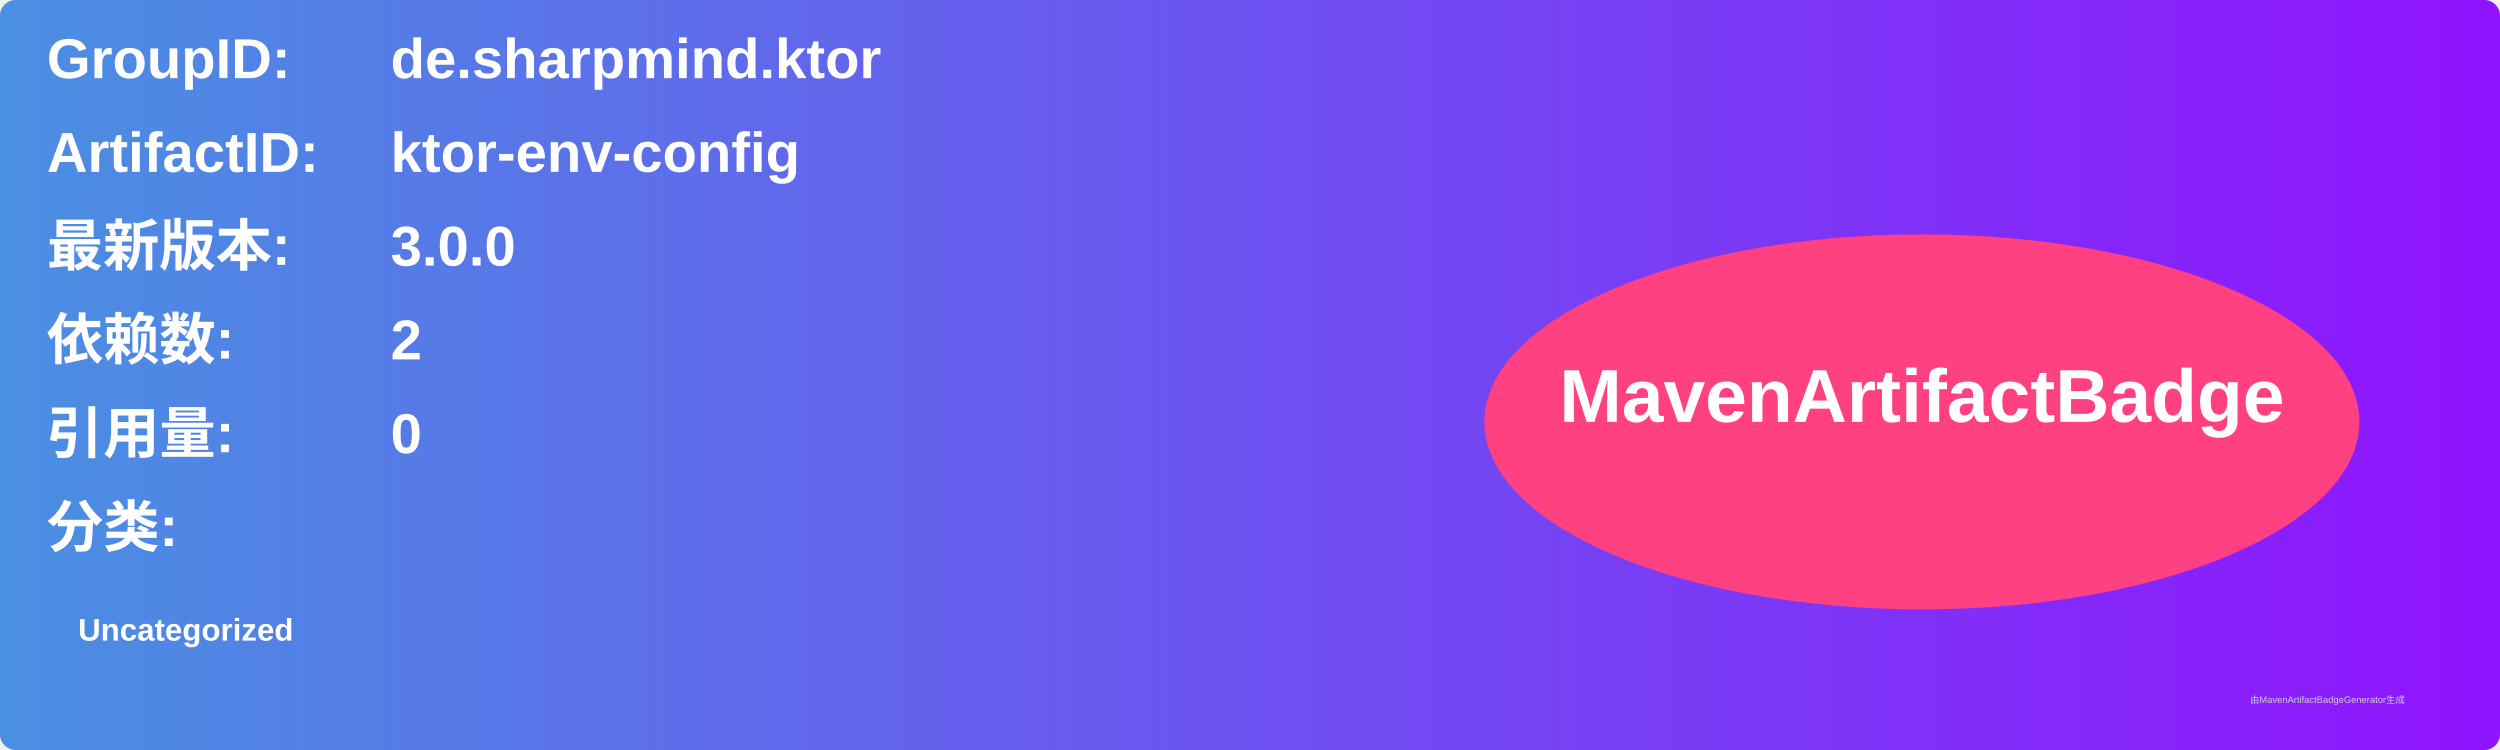
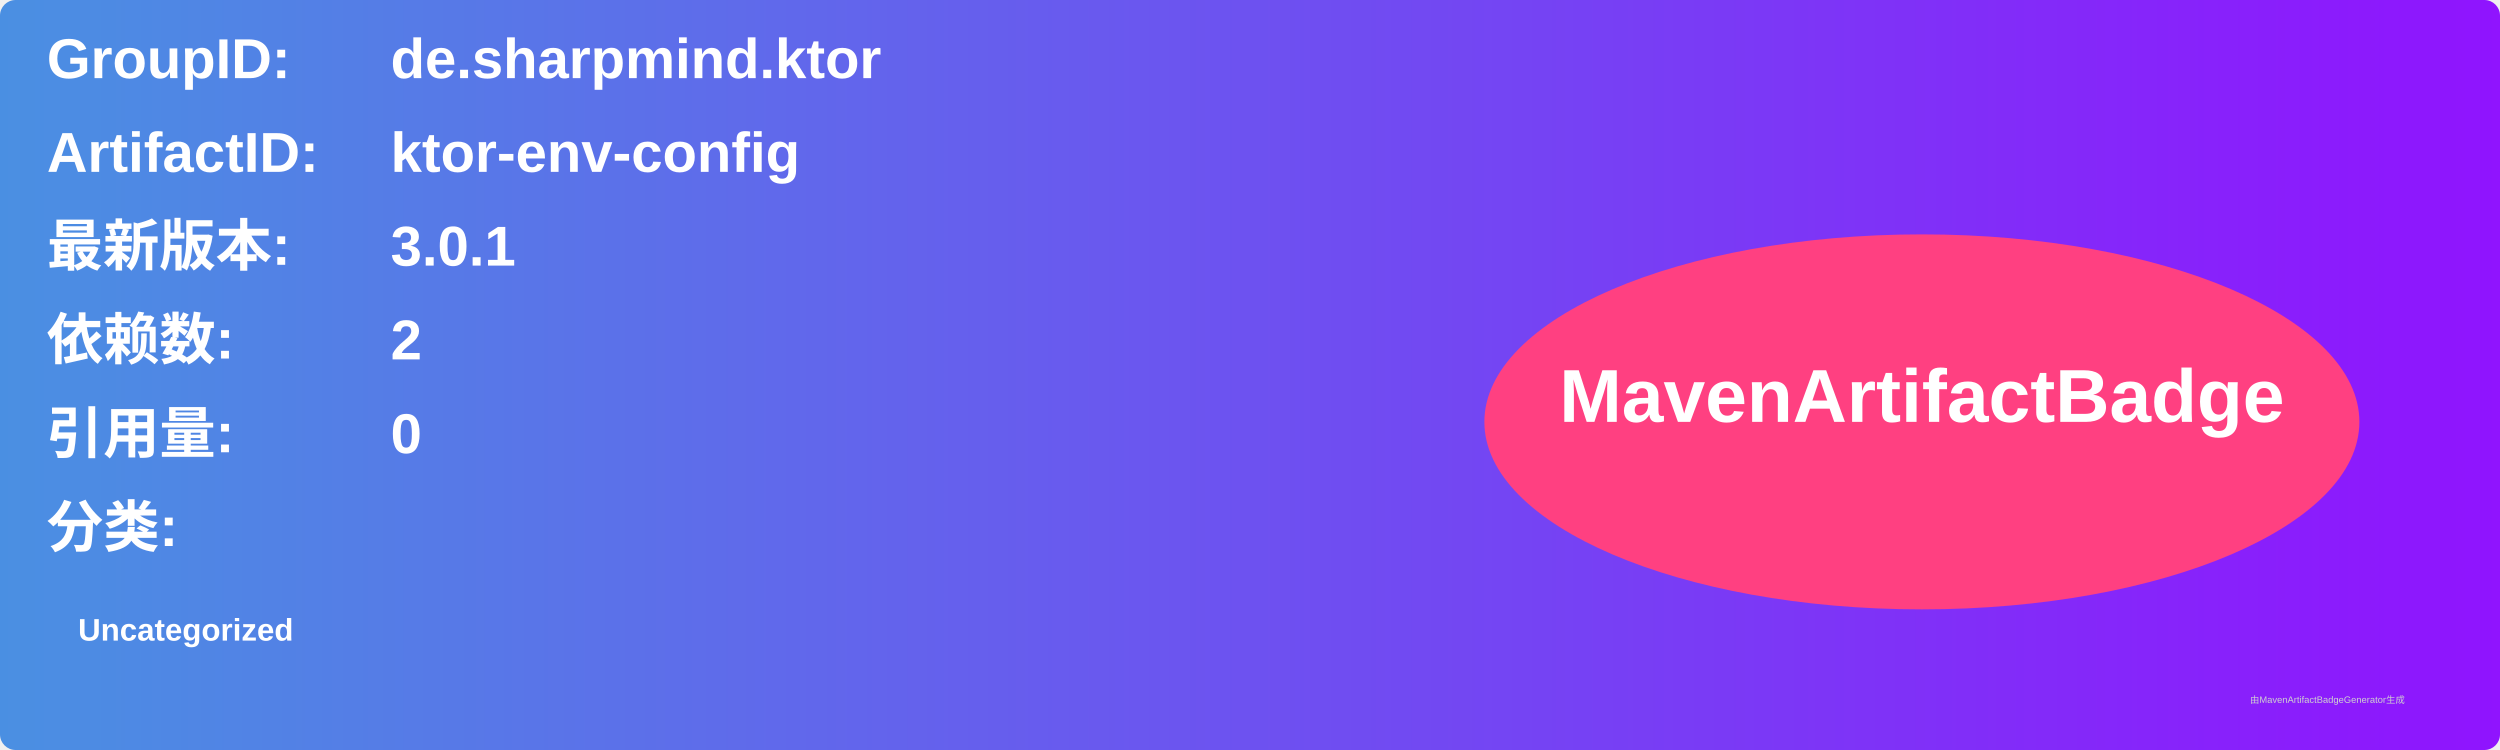
<svg xmlns="http://www.w3.org/2000/svg" width="800" height="240" viewBox="0 0 800 240">
  <linearGradient id="grad" x1="0%" y1="0%" x2="100%" y2="0%">
    <stop offset="0%" stop-color="#4a90e2" />
    <stop offset="100%" stop-color="#9013fe" />
  </linearGradient>
  <rect width="100%" height="100%" rx="5" ry="5" fill="url(#grad)" />
  <g transform="translate(15, 15)">
    <text x="0" y="10" font-family="Arial" font-size="18" fill="white" font-weight="bold" width="260">GroupID:</text>
    <text x="110" y="10" font-family="Arial" font-size="18" fill="white" font-weight="bold" width="460">de.sharpmind.ktor</text>
    <text x="0" y="40" font-family="Arial" font-size="18" fill="white" font-weight="bold" width="260">ArtifactID:</text>
    <text x="110" y="40" font-family="Arial" font-size="18" fill="white" font-weight="bold" width="460">ktor-env-config</text>
    <text x="0" y="70" font-family="Arial" font-size="18" fill="white" font-weight="bold">最新版本:</text>
    <text x="110" y="70" font-family="Arial" font-size="18" fill="white" font-weight="bold">
-       <tspan font-weight="bold">3.0.0</tspan>
+       <tspan font-weight="bold">3.0.1</tspan>
    </text>
    <text x="0" y="100" font-family="Arial" font-size="18" fill="white" font-weight="bold">依赖数: </text>
    <text x="110" y="100" font-family="Arial" font-size="18" fill="white">
      <tspan font-weight="bold">2</tspan>
    </text>
    <text x="0" y="130" font-family="Arial" font-size="18" fill="white" font-weight="bold">引用量: </text>
    <text x="110" y="130" font-family="Arial" font-size="18" fill="white">
      <tspan font-weight="bold">0</tspan>
    </text>
    <text x="0" y="160" font-family="Arial" font-size="18" fill="white" font-weight="bold">分类:</text>
    <text x="10" y="190" font-family="Arial" font-size="10" fill="white">
      <tspan font-weight="bold">Uncategorized</tspan>
    </text>
    <ellipse cx="600" cy="120" rx="140" ry="60" fill="#ff4081" />
    <text x="600" y="120" text-anchor="middle" font-family="Arial" font-size="24" fill="white" font-weight="bold">MavenArtifactBadge</text>
  </g>
  <text x="720" y="225" font-family="Arial" font-size="3" fill="#d0d0d0">由MavenArtifactBadgeGenerator生成</text>
</svg>
